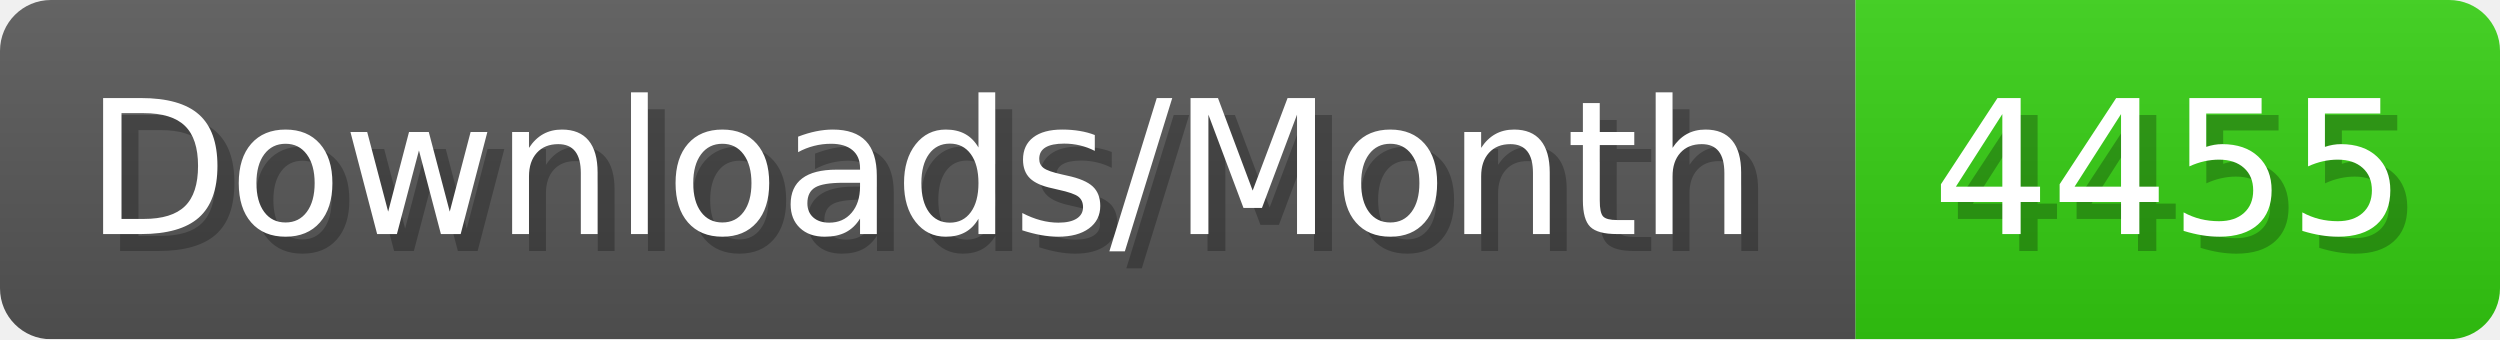
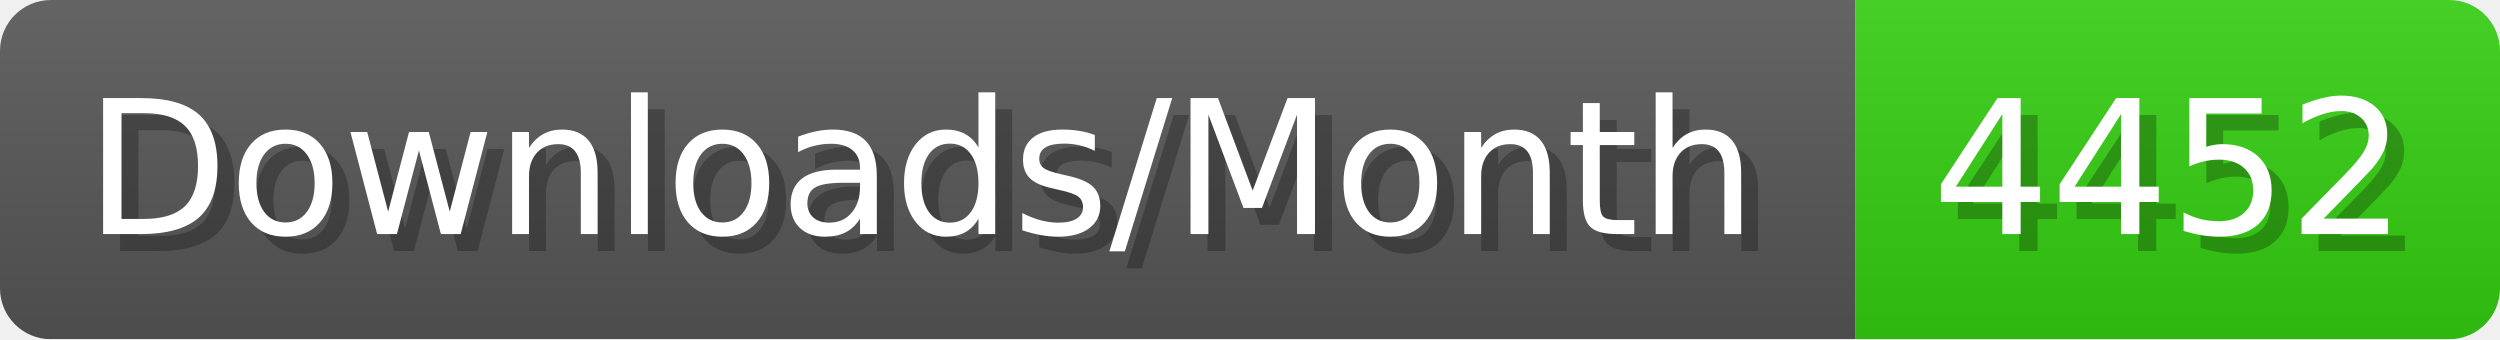
- <svg xmlns="http://www.w3.org/2000/svg" width="147.4" height="20" viewBox="0 0 1474 200" role="img" aria-label="Downloads/Month: 4455">
+ <svg xmlns="http://www.w3.org/2000/svg" width="147.4" height="20" viewBox="0 0 1474 200" role="img" aria-label="Downloads/Month: 4452">
  <linearGradient id="YlXUI" x2="0" y2="100%">
    <stop offset="0" stop-opacity=".1" stop-color="#EEE" />
    <stop offset="1" stop-opacity=".1" />
  </linearGradient>
  <mask id="JHhop">
    <rect width="1474" height="200" rx="30" fill="#FFF" />
  </mask>
  <g mask="url(#JHhop)">
    <rect width="1094" height="200" fill="#555" />
    <rect width="380" height="200" fill="#3C1" x="1094" />
    <rect width="1474" height="200" fill="url(#YlXUI)" />
  </g>
  <g aria-hidden="true" fill="#fff" text-anchor="start" font-family="Verdana,DejaVu Sans,sans-serif" font-size="110">
    <text x="60" y="148" textLength="994" fill="#000" opacity="0.25">Downloads/Month</text>
    <text x="50" y="138" textLength="994">Downloads/Month</text>
-     <text x="1149" y="148" textLength="280" fill="#000" opacity="0.25">4455</text>
-     <text x="1139" y="138" textLength="280">4455</text>
+     <text x="1149" y="148" textLength="280" fill="#000" opacity="0.25">4452</text>
+     <text x="1139" y="138" textLength="280">4452</text>
  </g>
</svg>
